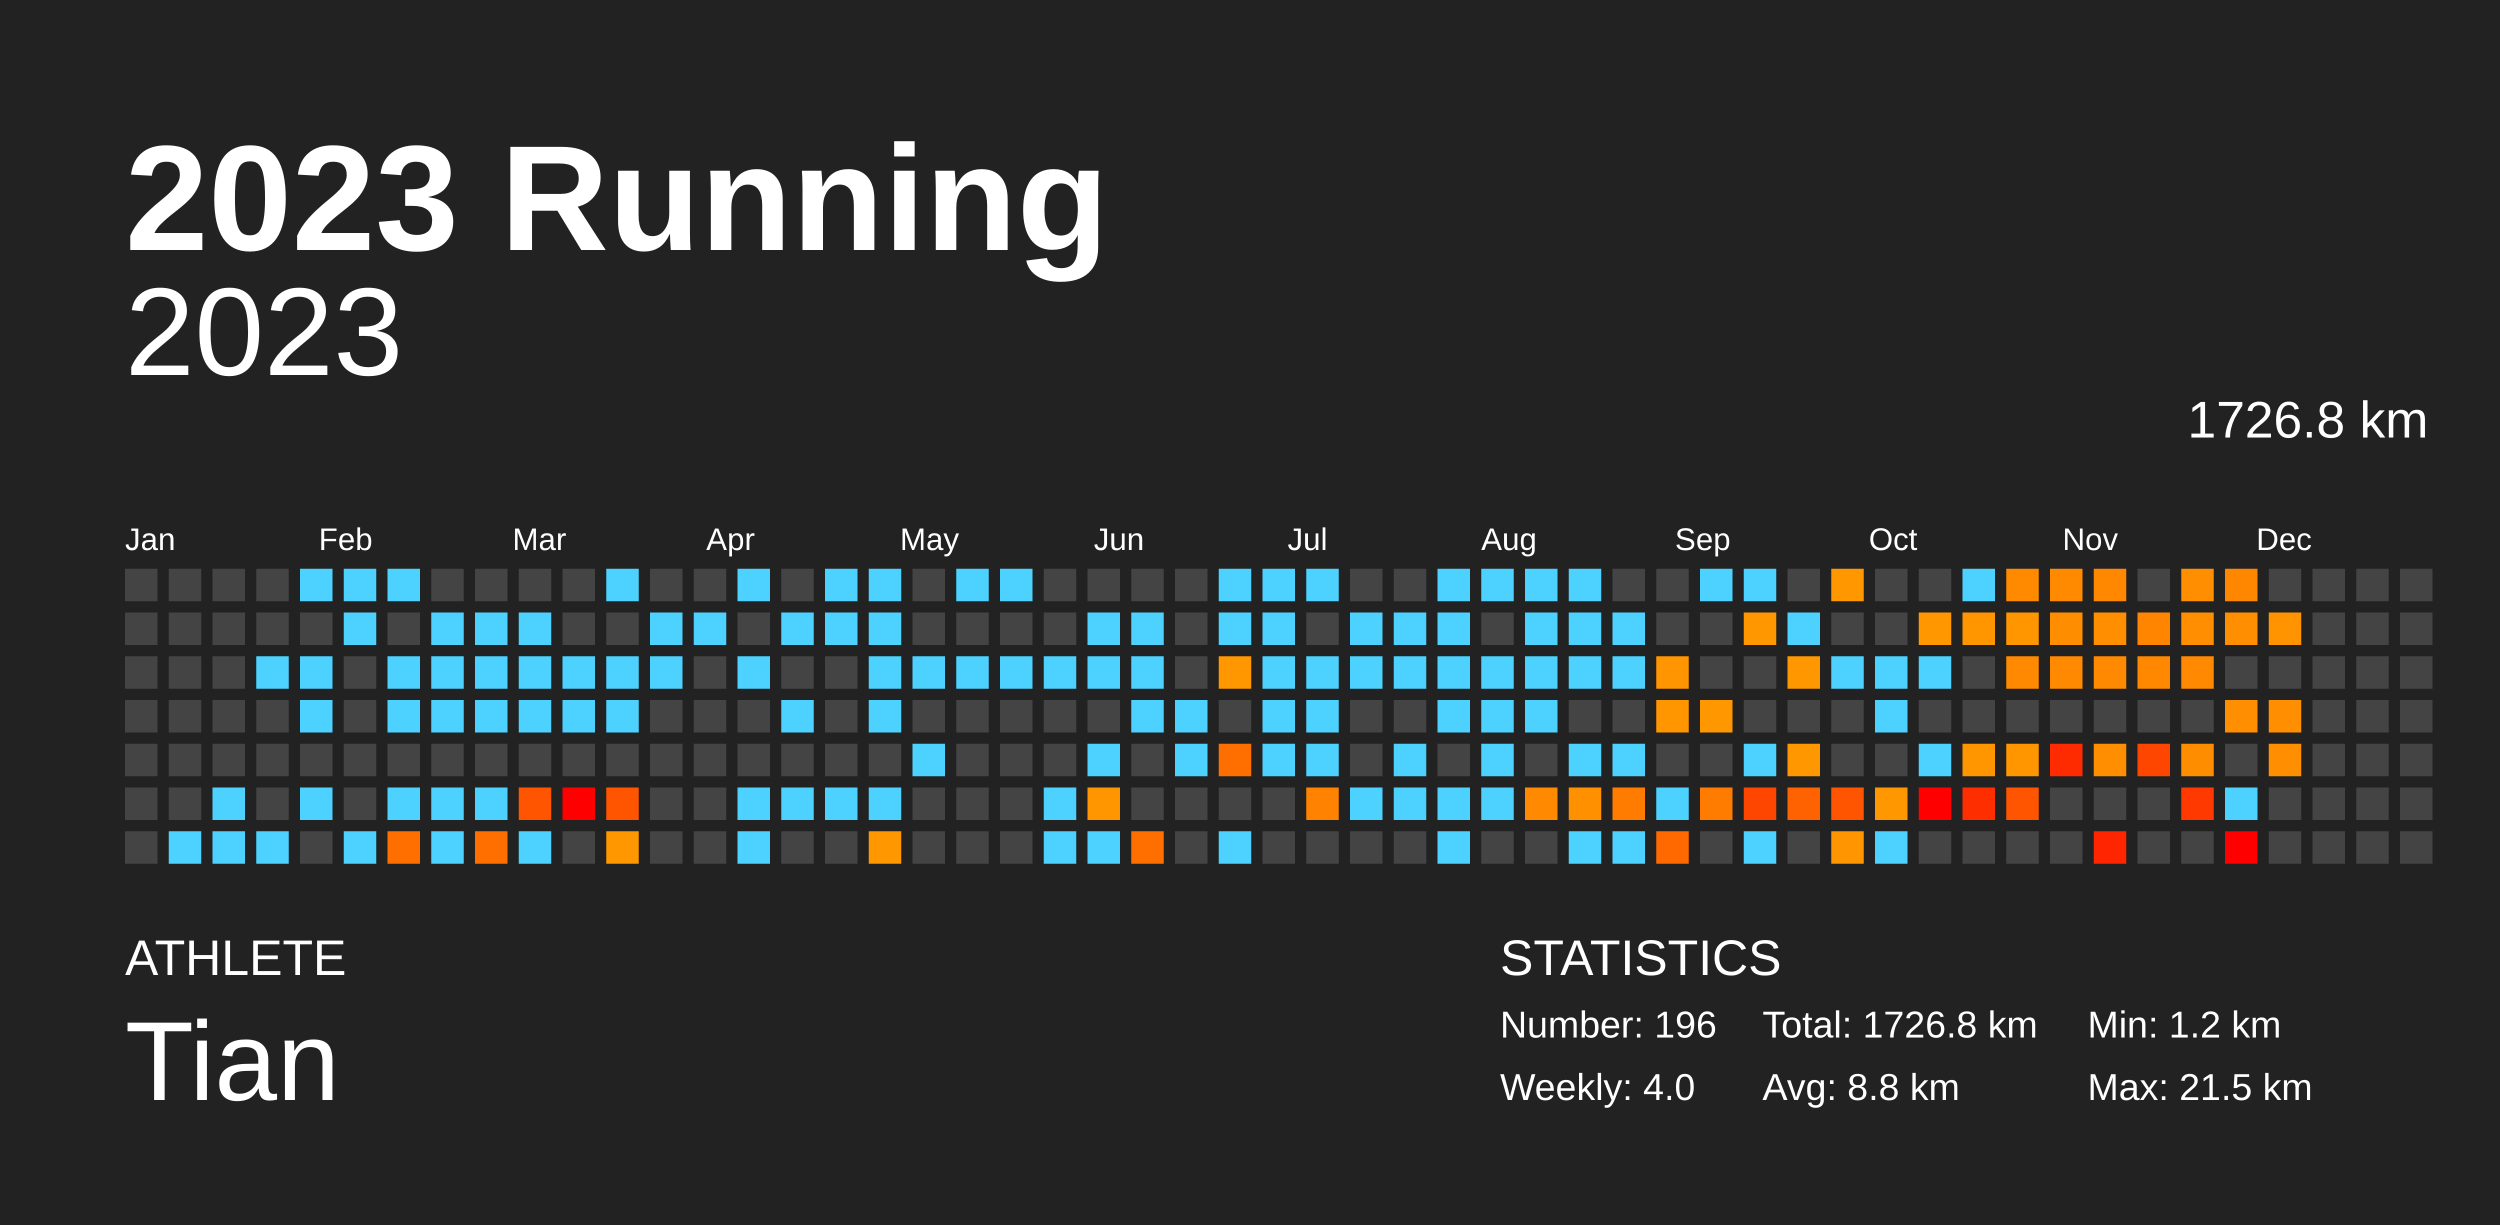
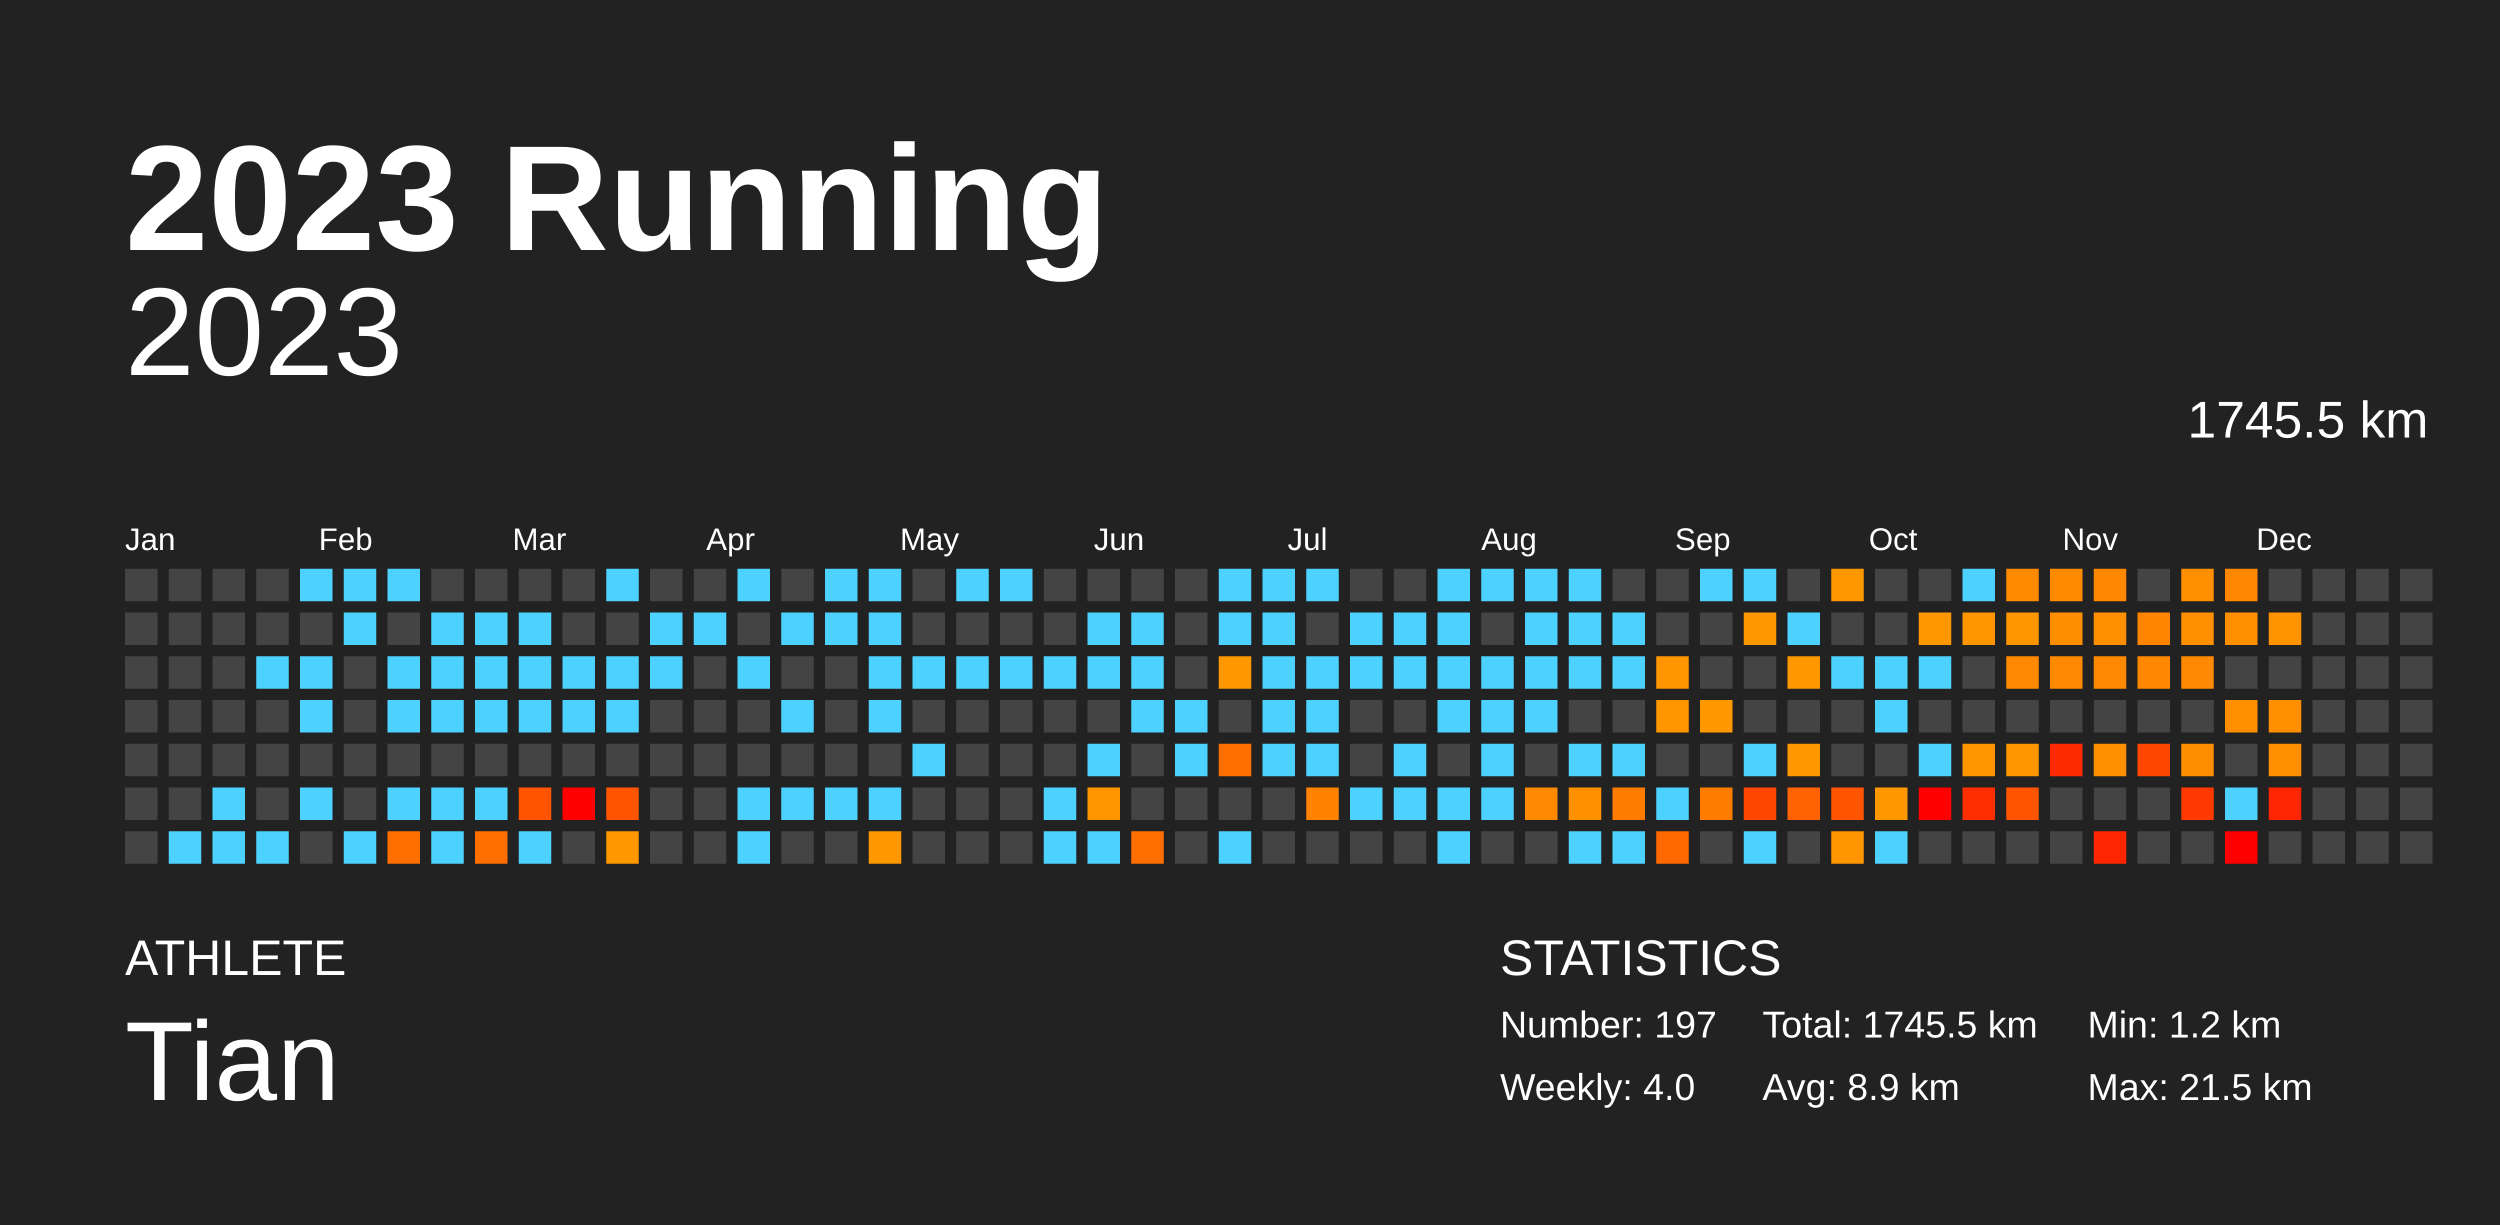
<svg xmlns="http://www.w3.org/2000/svg" baseProfile="full" height="98mm" version="1.1" viewBox="0,0,200,98" width="200mm">
  <defs />
  <rect fill="#222222" height="98" width="200" x="0" y="0" />
  <text fill="#FFFFFF" style="font-size:12px; font-family:Arial; font-weight:bold;" x="10" y="20">2023 Running</text>
  <text fill="#FFFFFF" style="font-size:4px; font-family:Arial" x="10" y="78">ATHLETE</text>
  <text fill="#FFFFFF" style="font-size:9px; font-family:Arial" x="10" y="88">Tian</text>
  <text fill="#FFFFFF" style="font-size:4px; font-family:Arial" x="120" y="78">STATISTICS</text>
-   <text fill="#FFFFFF" style="font-size:3px; font-family:Arial" x="120" y="83">Number: 196</text>
+   <text fill="#FFFFFF" style="font-size:3px; font-family:Arial" x="120" y="83">Number: 197</text>
  <text fill="#FFFFFF" style="font-size:3px; font-family:Arial" x="120" y="88">Weekly: 4.0</text>
-   <text fill="#FFFFFF" style="font-size:3px; font-family:Arial" x="141" y="83">Total: 1726.8 km</text>
-   <text fill="#FFFFFF" style="font-size:3px; font-family:Arial" x="141" y="88">Avg: 8.8 km</text>
+   <text fill="#FFFFFF" style="font-size:3px; font-family:Arial" x="141" y="83">Total: 1745.5 km</text>
+   <text fill="#FFFFFF" style="font-size:3px; font-family:Arial" x="141" y="88">Avg: 8.9 km</text>
  <text fill="#FFFFFF" style="font-size:3px; font-family:Arial" x="167" y="83">Min: 1.2 km</text>
  <text fill="#FFFFFF" style="font-size:3px; font-family:Arial" x="167" y="88">Max: 21.5 km</text>
  <text alignment-baseline="hanging" fill="#FFFFFF" style="font-size:10.0px; font-family:Arial;" x="10" y="30">2023</text>
-   <text alignment-baseline="hanging" fill="#FFFFFF" style="font-size:4.125px; font-family:Arial;" x="175" y="35">1726.8 km</text>
+   <text alignment-baseline="hanging" fill="#FFFFFF" style="font-size:4.125px; font-family:Arial;" x="175" y="35">1745.5 km</text>
  <text fill="#FFFFFF" style="font-size:2.5px; font-family:Arial" x="10.0" y="44">Jan</text>
  <text fill="#FFFFFF" style="font-size:2.5px; font-family:Arial" x="25.5" y="44">Feb</text>
  <text fill="#FFFFFF" style="font-size:2.5px; font-family:Arial" x="41.0" y="44">Mar</text>
  <text fill="#FFFFFF" style="font-size:2.5px; font-family:Arial" x="56.5" y="44">Apr</text>
  <text fill="#FFFFFF" style="font-size:2.5px; font-family:Arial" x="72.0" y="44">May</text>
  <text fill="#FFFFFF" style="font-size:2.5px; font-family:Arial" x="87.5" y="44">Jun</text>
  <text fill="#FFFFFF" style="font-size:2.5px; font-family:Arial" x="103.0" y="44">Jul</text>
  <text fill="#FFFFFF" style="font-size:2.5px; font-family:Arial" x="118.5" y="44">Aug</text>
  <text fill="#FFFFFF" style="font-size:2.5px; font-family:Arial" x="134.0" y="44">Sep</text>
  <text fill="#FFFFFF" style="font-size:2.5px; font-family:Arial" x="149.5" y="44">Oct</text>
  <text fill="#FFFFFF" style="font-size:2.5px; font-family:Arial" x="165.0" y="44">Nov</text>
  <text fill="#FFFFFF" style="font-size:2.5px; font-family:Arial" x="180.5" y="44">Dec</text>
  <rect fill="#444444" height="2.6" width="2.6" x="10.0" y="45.5" />
  <rect fill="#444444" height="2.6" width="2.6" x="10.0" y="49.0" />
  <rect fill="#444444" height="2.6" width="2.6" x="10.0" y="52.5" />
  <rect fill="#444444" height="2.6" width="2.6" x="10.0" y="56.0" />
  <rect fill="#444444" height="2.6" width="2.6" x="10.0" y="59.5" />
  <rect fill="#444444" height="2.6" width="2.6" x="10.0" y="63.0" />
  <rect fill="#444444" height="2.6" width="2.6" x="10.0" y="66.5" />
  <rect fill="#444444" height="2.6" width="2.6" x="13.5" y="45.5" />
  <rect fill="#444444" height="2.6" width="2.6" x="13.5" y="49.0" />
  <rect fill="#444444" height="2.6" width="2.6" x="13.5" y="52.5" />
  <rect fill="#444444" height="2.6" width="2.6" x="13.5" y="56.0" />
  <rect fill="#444444" height="2.6" width="2.6" x="13.5" y="59.5" />
  <rect fill="#444444" height="2.6" width="2.6" x="13.5" y="63.0" />
  <rect fill="#4dd2ff" height="2.6" width="2.6" x="13.5" y="66.5" />
  <rect fill="#444444" height="2.6" width="2.6" x="17.0" y="45.5" />
  <rect fill="#444444" height="2.6" width="2.6" x="17.0" y="49.0" />
  <rect fill="#444444" height="2.6" width="2.6" x="17.0" y="52.5" />
  <rect fill="#444444" height="2.6" width="2.6" x="17.0" y="56.0" />
  <rect fill="#444444" height="2.6" width="2.6" x="17.0" y="59.5" />
  <rect fill="#4dd2ff" height="2.6" width="2.6" x="17.0" y="63.0" />
  <rect fill="#4dd2ff" height="2.6" width="2.6" x="17.0" y="66.5" />
  <rect fill="#444444" height="2.6" width="2.6" x="20.5" y="45.5" />
  <rect fill="#444444" height="2.6" width="2.6" x="20.5" y="49.0" />
  <rect fill="#4dd2ff" height="2.6" width="2.6" x="20.5" y="52.5" />
  <rect fill="#444444" height="2.6" width="2.6" x="20.5" y="56.0" />
  <rect fill="#444444" height="2.6" width="2.6" x="20.5" y="59.5" />
  <rect fill="#444444" height="2.6" width="2.6" x="20.5" y="63.0" />
  <rect fill="#4dd2ff" height="2.6" width="2.6" x="20.5" y="66.5" />
  <rect fill="#4dd2ff" height="2.6" width="2.6" x="24.0" y="45.5" />
  <rect fill="#444444" height="2.6" width="2.6" x="24.0" y="49.0" />
  <rect fill="#4dd2ff" height="2.6" width="2.6" x="24.0" y="52.5" />
  <rect fill="#4dd2ff" height="2.6" width="2.6" x="24.0" y="56.0" />
  <rect fill="#444444" height="2.6" width="2.6" x="24.0" y="59.5" />
  <rect fill="#4dd2ff" height="2.6" width="2.6" x="24.0" y="63.0" />
  <rect fill="#444444" height="2.6" width="2.6" x="24.0" y="66.5" />
  <rect fill="#4dd2ff" height="2.6" width="2.6" x="27.5" y="45.5" />
  <rect fill="#4dd2ff" height="2.6" width="2.6" x="27.5" y="49.0" />
  <rect fill="#444444" height="2.6" width="2.6" x="27.5" y="52.5" />
  <rect fill="#444444" height="2.6" width="2.6" x="27.5" y="56.0" />
  <rect fill="#444444" height="2.6" width="2.6" x="27.5" y="59.5" />
  <rect fill="#444444" height="2.6" width="2.6" x="27.5" y="63.0" />
  <rect fill="#4dd2ff" height="2.6" width="2.6" x="27.5" y="66.5" />
  <rect fill="#4dd2ff" height="2.6" width="2.6" x="31.0" y="45.5" />
  <rect fill="#444444" height="2.6" width="2.6" x="31.0" y="49.0" />
  <rect fill="#4dd2ff" height="2.6" width="2.6" x="31.0" y="52.5" />
  <rect fill="#4dd2ff" height="2.6" width="2.6" x="31.0" y="56.0" />
  <rect fill="#444444" height="2.6" width="2.6" x="31.0" y="59.5" />
  <rect fill="#4dd2ff" height="2.6" width="2.6" x="31.0" y="63.0" />
  <rect fill="#ff6f00" height="2.6" width="2.6" x="31.0" y="66.5" />
  <rect fill="#444444" height="2.6" width="2.6" x="34.5" y="45.5" />
  <rect fill="#4dd2ff" height="2.6" width="2.6" x="34.5" y="49.0" />
  <rect fill="#4dd2ff" height="2.6" width="2.6" x="34.5" y="52.5" />
  <rect fill="#4dd2ff" height="2.6" width="2.6" x="34.5" y="56.0" />
  <rect fill="#444444" height="2.6" width="2.6" x="34.5" y="59.5" />
  <rect fill="#4dd2ff" height="2.6" width="2.6" x="34.5" y="63.0" />
  <rect fill="#4dd2ff" height="2.6" width="2.6" x="34.5" y="66.5" />
  <rect fill="#444444" height="2.6" width="2.6" x="38.0" y="45.5" />
  <rect fill="#4dd2ff" height="2.6" width="2.6" x="38.0" y="49.0" />
  <rect fill="#4dd2ff" height="2.6" width="2.6" x="38.0" y="52.5" />
  <rect fill="#4dd2ff" height="2.6" width="2.6" x="38.0" y="56.0" />
  <rect fill="#444444" height="2.6" width="2.6" x="38.0" y="59.5" />
  <rect fill="#4dd2ff" height="2.6" width="2.6" x="38.0" y="63.0" />
  <rect fill="#ff6f00" height="2.6" width="2.6" x="38.0" y="66.5" />
  <rect fill="#444444" height="2.6" width="2.6" x="41.5" y="45.5" />
  <rect fill="#4dd2ff" height="2.6" width="2.6" x="41.5" y="49.0" />
  <rect fill="#4dd2ff" height="2.6" width="2.6" x="41.5" y="52.5" />
  <rect fill="#4dd2ff" height="2.6" width="2.6" x="41.5" y="56.0" />
  <rect fill="#444444" height="2.6" width="2.6" x="41.5" y="59.5" />
  <rect fill="#ff5500" height="2.6" width="2.6" x="41.5" y="63.0" />
  <rect fill="#4dd2ff" height="2.6" width="2.6" x="41.5" y="66.5" />
  <rect fill="#444444" height="2.6" width="2.6" x="45.0" y="45.5" />
  <rect fill="#444444" height="2.6" width="2.6" x="45.0" y="49.0" />
  <rect fill="#4dd2ff" height="2.6" width="2.6" x="45.0" y="52.5" />
  <rect fill="#4dd2ff" height="2.6" width="2.6" x="45.0" y="56.0" />
  <rect fill="#444444" height="2.6" width="2.6" x="45.0" y="59.5" />
  <rect fill="red" height="2.6" width="2.6" x="45.0" y="63.0" />
  <rect fill="#444444" height="2.6" width="2.6" x="45.0" y="66.5" />
  <rect fill="#4dd2ff" height="2.6" width="2.6" x="48.5" y="45.5" />
  <rect fill="#444444" height="2.6" width="2.6" x="48.5" y="49.0" />
  <rect fill="#4dd2ff" height="2.6" width="2.6" x="48.5" y="52.5" />
  <rect fill="#4dd2ff" height="2.6" width="2.6" x="48.5" y="56.0" />
  <rect fill="#444444" height="2.6" width="2.6" x="48.5" y="59.5" />
  <rect fill="#ff5500" height="2.6" width="2.6" x="48.5" y="63.0" />
  <rect fill="#ff9700" height="2.6" width="2.6" x="48.5" y="66.5" />
  <rect fill="#444444" height="2.6" width="2.6" x="52.0" y="45.5" />
  <rect fill="#4dd2ff" height="2.6" width="2.6" x="52.0" y="49.0" />
  <rect fill="#4dd2ff" height="2.6" width="2.6" x="52.0" y="52.5" />
  <rect fill="#444444" height="2.6" width="2.6" x="52.0" y="56.0" />
  <rect fill="#444444" height="2.6" width="2.6" x="52.0" y="59.5" />
  <rect fill="#444444" height="2.6" width="2.6" x="52.0" y="63.0" />
  <rect fill="#444444" height="2.6" width="2.6" x="52.0" y="66.5" />
  <rect fill="#444444" height="2.6" width="2.6" x="55.5" y="45.5" />
  <rect fill="#4dd2ff" height="2.6" width="2.6" x="55.5" y="49.0" />
  <rect fill="#444444" height="2.6" width="2.6" x="55.5" y="52.5" />
  <rect fill="#444444" height="2.6" width="2.6" x="55.5" y="56.0" />
  <rect fill="#444444" height="2.6" width="2.6" x="55.5" y="59.5" />
  <rect fill="#444444" height="2.6" width="2.6" x="55.5" y="63.0" />
  <rect fill="#444444" height="2.6" width="2.6" x="55.5" y="66.5" />
  <rect fill="#4dd2ff" height="2.6" width="2.6" x="59.0" y="45.5" />
  <rect fill="#444444" height="2.6" width="2.6" x="59.0" y="49.0" />
  <rect fill="#4dd2ff" height="2.6" width="2.6" x="59.0" y="52.5" />
  <rect fill="#444444" height="2.6" width="2.6" x="59.0" y="56.0" />
  <rect fill="#444444" height="2.6" width="2.6" x="59.0" y="59.5" />
  <rect fill="#4dd2ff" height="2.6" width="2.6" x="59.0" y="63.0" />
  <rect fill="#4dd2ff" height="2.6" width="2.6" x="59.0" y="66.5" />
  <rect fill="#444444" height="2.6" width="2.6" x="62.5" y="45.5" />
  <rect fill="#4dd2ff" height="2.6" width="2.6" x="62.5" y="49.0" />
  <rect fill="#444444" height="2.6" width="2.6" x="62.5" y="52.5" />
  <rect fill="#4dd2ff" height="2.6" width="2.6" x="62.5" y="56.0" />
  <rect fill="#444444" height="2.6" width="2.6" x="62.5" y="59.5" />
  <rect fill="#4dd2ff" height="2.6" width="2.6" x="62.5" y="63.0" />
  <rect fill="#444444" height="2.6" width="2.6" x="62.5" y="66.5" />
  <rect fill="#4dd2ff" height="2.6" width="2.6" x="66.0" y="45.5" />
  <rect fill="#4dd2ff" height="2.6" width="2.6" x="66.0" y="49.0" />
  <rect fill="#444444" height="2.6" width="2.6" x="66.0" y="52.5" />
  <rect fill="#444444" height="2.6" width="2.6" x="66.0" y="56.0" />
  <rect fill="#444444" height="2.6" width="2.6" x="66.0" y="59.5" />
  <rect fill="#4dd2ff" height="2.6" width="2.6" x="66.0" y="63.0" />
  <rect fill="#444444" height="2.6" width="2.6" x="66.0" y="66.5" />
  <rect fill="#4dd2ff" height="2.6" width="2.6" x="69.5" y="45.5" />
  <rect fill="#4dd2ff" height="2.6" width="2.6" x="69.5" y="49.0" />
  <rect fill="#4dd2ff" height="2.6" width="2.6" x="69.5" y="52.5" />
  <rect fill="#4dd2ff" height="2.6" width="2.6" x="69.5" y="56.0" />
  <rect fill="#444444" height="2.6" width="2.6" x="69.5" y="59.5" />
  <rect fill="#4dd2ff" height="2.6" width="2.6" x="69.5" y="63.0" />
  <rect fill="#ff9700" height="2.6" width="2.6" x="69.5" y="66.5" />
  <rect fill="#444444" height="2.6" width="2.6" x="73.0" y="45.5" />
  <rect fill="#444444" height="2.6" width="2.6" x="73.0" y="49.0" />
  <rect fill="#4dd2ff" height="2.6" width="2.6" x="73.0" y="52.5" />
  <rect fill="#444444" height="2.6" width="2.6" x="73.0" y="56.0" />
  <rect fill="#4dd2ff" height="2.6" width="2.6" x="73.0" y="59.5" />
  <rect fill="#444444" height="2.6" width="2.6" x="73.0" y="63.0" />
  <rect fill="#444444" height="2.6" width="2.6" x="73.0" y="66.5" />
  <rect fill="#4dd2ff" height="2.6" width="2.6" x="76.5" y="45.5" />
  <rect fill="#444444" height="2.6" width="2.6" x="76.5" y="49.0" />
  <rect fill="#4dd2ff" height="2.6" width="2.6" x="76.5" y="52.5" />
  <rect fill="#444444" height="2.6" width="2.6" x="76.5" y="56.0" />
  <rect fill="#444444" height="2.6" width="2.6" x="76.5" y="59.5" />
  <rect fill="#444444" height="2.6" width="2.6" x="76.5" y="63.0" />
  <rect fill="#444444" height="2.6" width="2.6" x="76.5" y="66.5" />
  <rect fill="#4dd2ff" height="2.6" width="2.6" x="80.0" y="45.5" />
  <rect fill="#444444" height="2.6" width="2.6" x="80.0" y="49.0" />
  <rect fill="#4dd2ff" height="2.6" width="2.6" x="80.0" y="52.5" />
  <rect fill="#444444" height="2.6" width="2.6" x="80.0" y="56.0" />
  <rect fill="#444444" height="2.6" width="2.6" x="80.0" y="59.5" />
  <rect fill="#444444" height="2.6" width="2.6" x="80.0" y="63.0" />
  <rect fill="#444444" height="2.6" width="2.6" x="80.0" y="66.5" />
  <rect fill="#444444" height="2.6" width="2.6" x="83.5" y="45.5" />
  <rect fill="#444444" height="2.6" width="2.6" x="83.5" y="49.0" />
  <rect fill="#4dd2ff" height="2.6" width="2.6" x="83.5" y="52.5" />
  <rect fill="#444444" height="2.6" width="2.6" x="83.5" y="56.0" />
  <rect fill="#444444" height="2.6" width="2.6" x="83.5" y="59.5" />
  <rect fill="#4dd2ff" height="2.6" width="2.6" x="83.5" y="63.0" />
  <rect fill="#4dd2ff" height="2.6" width="2.6" x="83.5" y="66.5" />
  <rect fill="#444444" height="2.6" width="2.6" x="87.0" y="45.5" />
  <rect fill="#4dd2ff" height="2.6" width="2.6" x="87.0" y="49.0" />
  <rect fill="#4dd2ff" height="2.6" width="2.6" x="87.0" y="52.5" />
  <rect fill="#444444" height="2.6" width="2.6" x="87.0" y="56.0" />
  <rect fill="#4dd2ff" height="2.6" width="2.6" x="87.0" y="59.5" />
  <rect fill="#ff9600" height="2.6" width="2.6" x="87.0" y="63.0" />
  <rect fill="#4dd2ff" height="2.6" width="2.6" x="87.0" y="66.5" />
  <rect fill="#444444" height="2.6" width="2.6" x="90.5" y="45.5" />
  <rect fill="#4dd2ff" height="2.6" width="2.6" x="90.5" y="49.0" />
  <rect fill="#4dd2ff" height="2.6" width="2.6" x="90.5" y="52.5" />
  <rect fill="#4dd2ff" height="2.6" width="2.6" x="90.5" y="56.0" />
  <rect fill="#444444" height="2.6" width="2.6" x="90.5" y="59.5" />
  <rect fill="#444444" height="2.6" width="2.6" x="90.5" y="63.0" />
  <rect fill="#ff6f00" height="2.6" width="2.6" x="90.5" y="66.5" />
  <rect fill="#444444" height="2.6" width="2.6" x="94.0" y="45.5" />
  <rect fill="#444444" height="2.6" width="2.6" x="94.0" y="49.0" />
  <rect fill="#444444" height="2.6" width="2.6" x="94.0" y="52.5" />
  <rect fill="#4dd2ff" height="2.6" width="2.6" x="94.0" y="56.0" />
  <rect fill="#4dd2ff" height="2.6" width="2.6" x="94.0" y="59.5" />
  <rect fill="#444444" height="2.6" width="2.6" x="94.0" y="63.0" />
  <rect fill="#444444" height="2.6" width="2.6" x="94.0" y="66.5" />
  <rect fill="#4dd2ff" height="2.6" width="2.6" x="97.5" y="45.5" />
  <rect fill="#4dd2ff" height="2.6" width="2.6" x="97.5" y="49.0" />
  <rect fill="#ff9700" height="2.6" width="2.6" x="97.5" y="52.5" />
  <rect fill="#444444" height="2.6" width="2.6" x="97.5" y="56.0" />
  <rect fill="#ff6f00" height="2.6" width="2.6" x="97.5" y="59.5" />
  <rect fill="#444444" height="2.6" width="2.6" x="97.5" y="63.0" />
  <rect fill="#4dd2ff" height="2.6" width="2.6" x="97.5" y="66.5" />
  <rect fill="#4dd2ff" height="2.6" width="2.6" x="101.0" y="45.5" />
  <rect fill="#4dd2ff" height="2.6" width="2.6" x="101.0" y="49.0" />
  <rect fill="#4dd2ff" height="2.6" width="2.6" x="101.0" y="52.5" />
  <rect fill="#4dd2ff" height="2.6" width="2.6" x="101.0" y="56.0" />
  <rect fill="#4dd2ff" height="2.6" width="2.6" x="101.0" y="59.5" />
  <rect fill="#444444" height="2.6" width="2.6" x="101.0" y="63.0" />
  <rect fill="#444444" height="2.6" width="2.6" x="101.0" y="66.5" />
  <rect fill="#4dd2ff" height="2.6" width="2.6" x="104.5" y="45.5" />
  <rect fill="#444444" height="2.6" width="2.6" x="104.5" y="49.0" />
  <rect fill="#4dd2ff" height="2.6" width="2.6" x="104.5" y="52.5" />
  <rect fill="#4dd2ff" height="2.6" width="2.6" x="104.5" y="56.0" />
  <rect fill="#4dd2ff" height="2.6" width="2.6" x="104.5" y="59.5" />
  <rect fill="#ff8200" height="2.6" width="2.6" x="104.5" y="63.0" />
  <rect fill="#444444" height="2.6" width="2.6" x="104.5" y="66.5" />
  <rect fill="#444444" height="2.6" width="2.6" x="108.0" y="45.5" />
  <rect fill="#4dd2ff" height="2.6" width="2.6" x="108.0" y="49.0" />
  <rect fill="#4dd2ff" height="2.6" width="2.6" x="108.0" y="52.5" />
  <rect fill="#444444" height="2.6" width="2.6" x="108.0" y="56.0" />
  <rect fill="#444444" height="2.6" width="2.6" x="108.0" y="59.5" />
  <rect fill="#4dd2ff" height="2.6" width="2.6" x="108.0" y="63.0" />
  <rect fill="#444444" height="2.6" width="2.6" x="108.0" y="66.5" />
  <rect fill="#444444" height="2.6" width="2.6" x="111.5" y="45.5" />
  <rect fill="#4dd2ff" height="2.6" width="2.6" x="111.5" y="49.0" />
  <rect fill="#4dd2ff" height="2.6" width="2.6" x="111.5" y="52.5" />
  <rect fill="#444444" height="2.6" width="2.6" x="111.5" y="56.0" />
  <rect fill="#4dd2ff" height="2.6" width="2.6" x="111.5" y="59.5" />
  <rect fill="#4dd2ff" height="2.6" width="2.6" x="111.5" y="63.0" />
  <rect fill="#444444" height="2.6" width="2.6" x="111.5" y="66.5" />
  <rect fill="#4dd2ff" height="2.6" width="2.6" x="115.0" y="45.5" />
  <rect fill="#4dd2ff" height="2.6" width="2.6" x="115.0" y="49.0" />
  <rect fill="#4dd2ff" height="2.6" width="2.6" x="115.0" y="52.5" />
  <rect fill="#4dd2ff" height="2.6" width="2.6" x="115.0" y="56.0" />
  <rect fill="#444444" height="2.6" width="2.6" x="115.0" y="59.5" />
  <rect fill="#4dd2ff" height="2.6" width="2.6" x="115.0" y="63.0" />
  <rect fill="#4dd2ff" height="2.6" width="2.6" x="115.0" y="66.5" />
  <rect fill="#4dd2ff" height="2.6" width="2.6" x="118.5" y="45.5" />
  <rect fill="#444444" height="2.6" width="2.6" x="118.5" y="49.0" />
  <rect fill="#4dd2ff" height="2.6" width="2.6" x="118.5" y="52.5" />
  <rect fill="#4dd2ff" height="2.6" width="2.6" x="118.5" y="56.0" />
  <rect fill="#4dd2ff" height="2.6" width="2.6" x="118.5" y="59.5" />
  <rect fill="#4dd2ff" height="2.6" width="2.6" x="118.5" y="63.0" />
  <rect fill="#444444" height="2.6" width="2.6" x="118.5" y="66.5" />
  <rect fill="#4dd2ff" height="2.6" width="2.6" x="122.0" y="45.5" />
  <rect fill="#4dd2ff" height="2.6" width="2.6" x="122.0" y="49.0" />
  <rect fill="#4dd2ff" height="2.6" width="2.6" x="122.0" y="52.5" />
  <rect fill="#4dd2ff" height="2.6" width="2.6" x="122.0" y="56.0" />
  <rect fill="#444444" height="2.6" width="2.6" x="122.0" y="59.5" />
  <rect fill="#ff8900" height="2.6" width="2.6" x="122.0" y="63.0" />
  <rect fill="#444444" height="2.6" width="2.6" x="122.0" y="66.5" />
  <rect fill="#4dd2ff" height="2.6" width="2.6" x="125.5" y="45.5" />
  <rect fill="#4dd2ff" height="2.6" width="2.6" x="125.5" y="49.0" />
  <rect fill="#4dd2ff" height="2.6" width="2.6" x="125.5" y="52.5" />
  <rect fill="#444444" height="2.6" width="2.6" x="125.5" y="56.0" />
  <rect fill="#4dd2ff" height="2.6" width="2.6" x="125.5" y="59.5" />
  <rect fill="#ff9100" height="2.6" width="2.6" x="125.5" y="63.0" />
  <rect fill="#4dd2ff" height="2.6" width="2.6" x="125.5" y="66.5" />
  <rect fill="#444444" height="2.6" width="2.6" x="129.0" y="45.5" />
  <rect fill="#4dd2ff" height="2.6" width="2.6" x="129.0" y="49.0" />
  <rect fill="#4dd2ff" height="2.6" width="2.6" x="129.0" y="52.5" />
  <rect fill="#444444" height="2.6" width="2.6" x="129.0" y="56.0" />
  <rect fill="#4dd2ff" height="2.6" width="2.6" x="129.0" y="59.5" />
  <rect fill="#ff7c00" height="2.6" width="2.6" x="129.0" y="63.0" />
  <rect fill="#4dd2ff" height="2.6" width="2.6" x="129.0" y="66.5" />
  <rect fill="#444444" height="2.6" width="2.6" x="132.5" y="45.5" />
  <rect fill="#444444" height="2.6" width="2.6" x="132.5" y="49.0" />
  <rect fill="#ff9500" height="2.6" width="2.6" x="132.5" y="52.5" />
  <rect fill="#ff9600" height="2.6" width="2.6" x="132.5" y="56.0" />
  <rect fill="#444444" height="2.6" width="2.6" x="132.5" y="59.5" />
  <rect fill="#4dd2ff" height="2.6" width="2.6" x="132.5" y="63.0" />
  <rect fill="#ff6900" height="2.6" width="2.6" x="132.5" y="66.5" />
  <rect fill="#4dd2ff" height="2.6" width="2.6" x="136.0" y="45.5" />
  <rect fill="#444444" height="2.6" width="2.6" x="136.0" y="49.0" />
  <rect fill="#444444" height="2.6" width="2.6" x="136.0" y="52.5" />
  <rect fill="#ff9700" height="2.6" width="2.6" x="136.0" y="56.0" />
  <rect fill="#444444" height="2.6" width="2.6" x="136.0" y="59.5" />
  <rect fill="#ff7c00" height="2.6" width="2.6" x="136.0" y="63.0" />
  <rect fill="#444444" height="2.6" width="2.6" x="136.0" y="66.5" />
  <rect fill="#4dd2ff" height="2.6" width="2.6" x="139.5" y="45.5" />
  <rect fill="#ff9700" height="2.6" width="2.6" x="139.5" y="49.0" />
  <rect fill="#444444" height="2.6" width="2.6" x="139.5" y="52.5" />
  <rect fill="#444444" height="2.6" width="2.6" x="139.5" y="56.0" />
  <rect fill="#4dd2ff" height="2.6" width="2.6" x="139.5" y="59.5" />
  <rect fill="#ff4600" height="2.6" width="2.6" x="139.5" y="63.0" />
  <rect fill="#4dd2ff" height="2.6" width="2.6" x="139.5" y="66.5" />
  <rect fill="#444444" height="2.6" width="2.6" x="143.0" y="45.5" />
  <rect fill="#4dd2ff" height="2.6" width="2.6" x="143.0" y="49.0" />
  <rect fill="#ff9700" height="2.6" width="2.6" x="143.0" y="52.5" />
  <rect fill="#444444" height="2.6" width="2.6" x="143.0" y="56.0" />
  <rect fill="#ff9700" height="2.6" width="2.6" x="143.0" y="59.5" />
  <rect fill="#ff6200" height="2.6" width="2.6" x="143.0" y="63.0" />
  <rect fill="#444444" height="2.6" width="2.6" x="143.0" y="66.5" />
  <rect fill="#ff9700" height="2.6" width="2.6" x="146.5" y="45.5" />
  <rect fill="#444444" height="2.6" width="2.6" x="146.5" y="49.0" />
  <rect fill="#4dd2ff" height="2.6" width="2.6" x="146.5" y="52.5" />
  <rect fill="#444444" height="2.6" width="2.6" x="146.5" y="56.0" />
  <rect fill="#444444" height="2.6" width="2.6" x="146.5" y="59.5" />
  <rect fill="#ff5500" height="2.6" width="2.6" x="146.5" y="63.0" />
  <rect fill="#ff9500" height="2.6" width="2.6" x="146.5" y="66.5" />
  <rect fill="#444444" height="2.6" width="2.6" x="150.0" y="45.5" />
  <rect fill="#444444" height="2.6" width="2.6" x="150.0" y="49.0" />
  <rect fill="#4dd2ff" height="2.6" width="2.6" x="150.0" y="52.5" />
  <rect fill="#4dd2ff" height="2.6" width="2.6" x="150.0" y="56.0" />
  <rect fill="#444444" height="2.6" width="2.6" x="150.0" y="59.5" />
  <rect fill="#ff9700" height="2.6" width="2.6" x="150.0" y="63.0" />
  <rect fill="#4dd2ff" height="2.6" width="2.6" x="150.0" y="66.5" />
  <rect fill="#444444" height="2.6" width="2.6" x="153.5" y="45.5" />
  <rect fill="#ff9700" height="2.6" width="2.6" x="153.5" y="49.0" />
  <rect fill="#4dd2ff" height="2.6" width="2.6" x="153.5" y="52.5" />
  <rect fill="#444444" height="2.6" width="2.6" x="153.5" y="56.0" />
  <rect fill="#4dd2ff" height="2.6" width="2.6" x="153.5" y="59.5" />
  <rect fill="red" height="2.6" width="2.6" x="153.5" y="63.0" />
  <rect fill="#444444" height="2.6" width="2.6" x="153.5" y="66.5" />
  <rect fill="#4dd2ff" height="2.6" width="2.6" x="157.0" y="45.5" />
  <rect fill="#ff9600" height="2.6" width="2.6" x="157.0" y="49.0" />
  <rect fill="#444444" height="2.6" width="2.6" x="157.0" y="52.5" />
  <rect fill="#444444" height="2.6" width="2.6" x="157.0" y="56.0" />
  <rect fill="#ff9600" height="2.6" width="2.6" x="157.0" y="59.5" />
  <rect fill="#ff2e00" height="2.6" width="2.6" x="157.0" y="63.0" />
  <rect fill="#444444" height="2.6" width="2.6" x="157.0" y="66.5" />
  <rect fill="#ff8a00" height="2.6" width="2.6" x="160.5" y="45.5" />
  <rect fill="#ff9600" height="2.6" width="2.6" x="160.5" y="49.0" />
  <rect fill="#ff8900" height="2.6" width="2.6" x="160.5" y="52.5" />
  <rect fill="#444444" height="2.6" width="2.6" x="160.5" y="56.0" />
  <rect fill="#ff9600" height="2.6" width="2.6" x="160.5" y="59.5" />
  <rect fill="#ff5500" height="2.6" width="2.6" x="160.5" y="63.0" />
  <rect fill="#444444" height="2.6" width="2.6" x="160.5" y="66.5" />
  <rect fill="#ff8a00" height="2.6" width="2.6" x="164.0" y="45.5" />
  <rect fill="#ff8d00" height="2.6" width="2.6" x="164.0" y="49.0" />
  <rect fill="#ff8900" height="2.6" width="2.6" x="164.0" y="52.5" />
  <rect fill="#444444" height="2.6" width="2.6" x="164.0" y="56.0" />
  <rect fill="#ff2b00" height="2.6" width="2.6" x="164.0" y="59.5" />
  <rect fill="#444444" height="2.6" width="2.6" x="164.0" y="63.0" />
  <rect fill="#444444" height="2.6" width="2.6" x="164.0" y="66.5" />
  <rect fill="#ff8800" height="2.6" width="2.6" x="167.5" y="45.5" />
  <rect fill="#ff8e00" height="2.6" width="2.6" x="167.5" y="49.0" />
  <rect fill="#ff8900" height="2.6" width="2.6" x="167.5" y="52.5" />
  <rect fill="#444444" height="2.6" width="2.6" x="167.5" y="56.0" />
  <rect fill="#ff8e00" height="2.6" width="2.6" x="167.5" y="59.5" />
  <rect fill="#444444" height="2.6" width="2.6" x="167.5" y="63.0" />
  <rect fill="#ff2500" height="2.6" width="2.6" x="167.5" y="66.5" />
  <rect fill="#444444" height="2.6" width="2.6" x="171.0" y="45.5" />
  <rect fill="#ff8500" height="2.6" width="2.6" x="171.0" y="49.0" />
  <rect fill="#ff8800" height="2.6" width="2.6" x="171.0" y="52.5" />
  <rect fill="#444444" height="2.6" width="2.6" x="171.0" y="56.0" />
  <rect fill="#ff4600" height="2.6" width="2.6" x="171.0" y="59.5" />
  <rect fill="#444444" height="2.6" width="2.6" x="171.0" y="63.0" />
  <rect fill="#444444" height="2.6" width="2.6" x="171.0" y="66.5" />
  <rect fill="#ff8e00" height="2.6" width="2.6" x="174.5" y="45.5" />
  <rect fill="#ff8e00" height="2.6" width="2.6" x="174.5" y="49.0" />
  <rect fill="#ff8900" height="2.6" width="2.6" x="174.5" y="52.5" />
  <rect fill="#444444" height="2.6" width="2.6" x="174.5" y="56.0" />
  <rect fill="#ff8d00" height="2.6" width="2.6" x="174.5" y="59.5" />
  <rect fill="#ff3900" height="2.6" width="2.6" x="174.5" y="63.0" />
  <rect fill="#444444" height="2.6" width="2.6" x="174.5" y="66.5" />
  <rect fill="#ff8700" height="2.6" width="2.6" x="178.0" y="45.5" />
  <rect fill="#ff8e00" height="2.6" width="2.6" x="178.0" y="49.0" />
  <rect fill="#444444" height="2.6" width="2.6" x="178.0" y="52.5" />
  <rect fill="#ff8e00" height="2.6" width="2.6" x="178.0" y="56.0" />
  <rect fill="#444444" height="2.6" width="2.6" x="178.0" y="59.5" />
  <rect fill="#4dd2ff" height="2.6" width="2.6" x="178.0" y="63.0" />
  <rect fill="red" height="2.6" width="2.6" x="178.0" y="66.5" />
  <rect fill="#444444" height="2.6" width="2.6" x="181.5" y="45.5" />
  <rect fill="#ff9400" height="2.6" width="2.6" x="181.5" y="49.0" />
  <rect fill="#444444" height="2.6" width="2.6" x="181.5" y="52.5" />
  <rect fill="#ff8e00" height="2.6" width="2.6" x="181.5" y="56.0" />
  <rect fill="#ff8e00" height="2.6" width="2.6" x="181.5" y="59.5" />
-   <rect fill="#444444" height="2.6" width="2.6" x="181.5" y="63.0" />
+   <rect fill="#ff2500" height="2.6" width="2.6" x="181.5" y="63.0" />
  <rect fill="#444444" height="2.6" width="2.6" x="181.5" y="66.5" />
  <rect fill="#444444" height="2.6" width="2.6" x="185.0" y="45.5" />
  <rect fill="#444444" height="2.6" width="2.6" x="185.0" y="49.0" />
  <rect fill="#444444" height="2.6" width="2.6" x="185.0" y="52.5" />
  <rect fill="#444444" height="2.6" width="2.6" x="185.0" y="56.0" />
  <rect fill="#444444" height="2.6" width="2.6" x="185.0" y="59.5" />
  <rect fill="#444444" height="2.6" width="2.6" x="185.0" y="63.0" />
  <rect fill="#444444" height="2.6" width="2.6" x="185.0" y="66.5" />
  <rect fill="#444444" height="2.6" width="2.6" x="188.5" y="45.5" />
  <rect fill="#444444" height="2.6" width="2.6" x="188.5" y="49.0" />
  <rect fill="#444444" height="2.6" width="2.6" x="188.5" y="52.5" />
  <rect fill="#444444" height="2.6" width="2.6" x="188.5" y="56.0" />
  <rect fill="#444444" height="2.6" width="2.6" x="188.5" y="59.5" />
  <rect fill="#444444" height="2.6" width="2.6" x="188.5" y="63.0" />
  <rect fill="#444444" height="2.6" width="2.6" x="188.5" y="66.5" />
  <rect fill="#444444" height="2.6" width="2.6" x="192.0" y="45.5" />
  <rect fill="#444444" height="2.6" width="2.6" x="192.0" y="49.0" />
  <rect fill="#444444" height="2.6" width="2.6" x="192.0" y="52.5" />
  <rect fill="#444444" height="2.6" width="2.6" x="192.0" y="56.0" />
  <rect fill="#444444" height="2.6" width="2.6" x="192.0" y="59.5" />
  <rect fill="#444444" height="2.6" width="2.6" x="192.0" y="63.0" />
  <rect fill="#444444" height="2.6" width="2.6" x="192.0" y="66.5" />
</svg>
